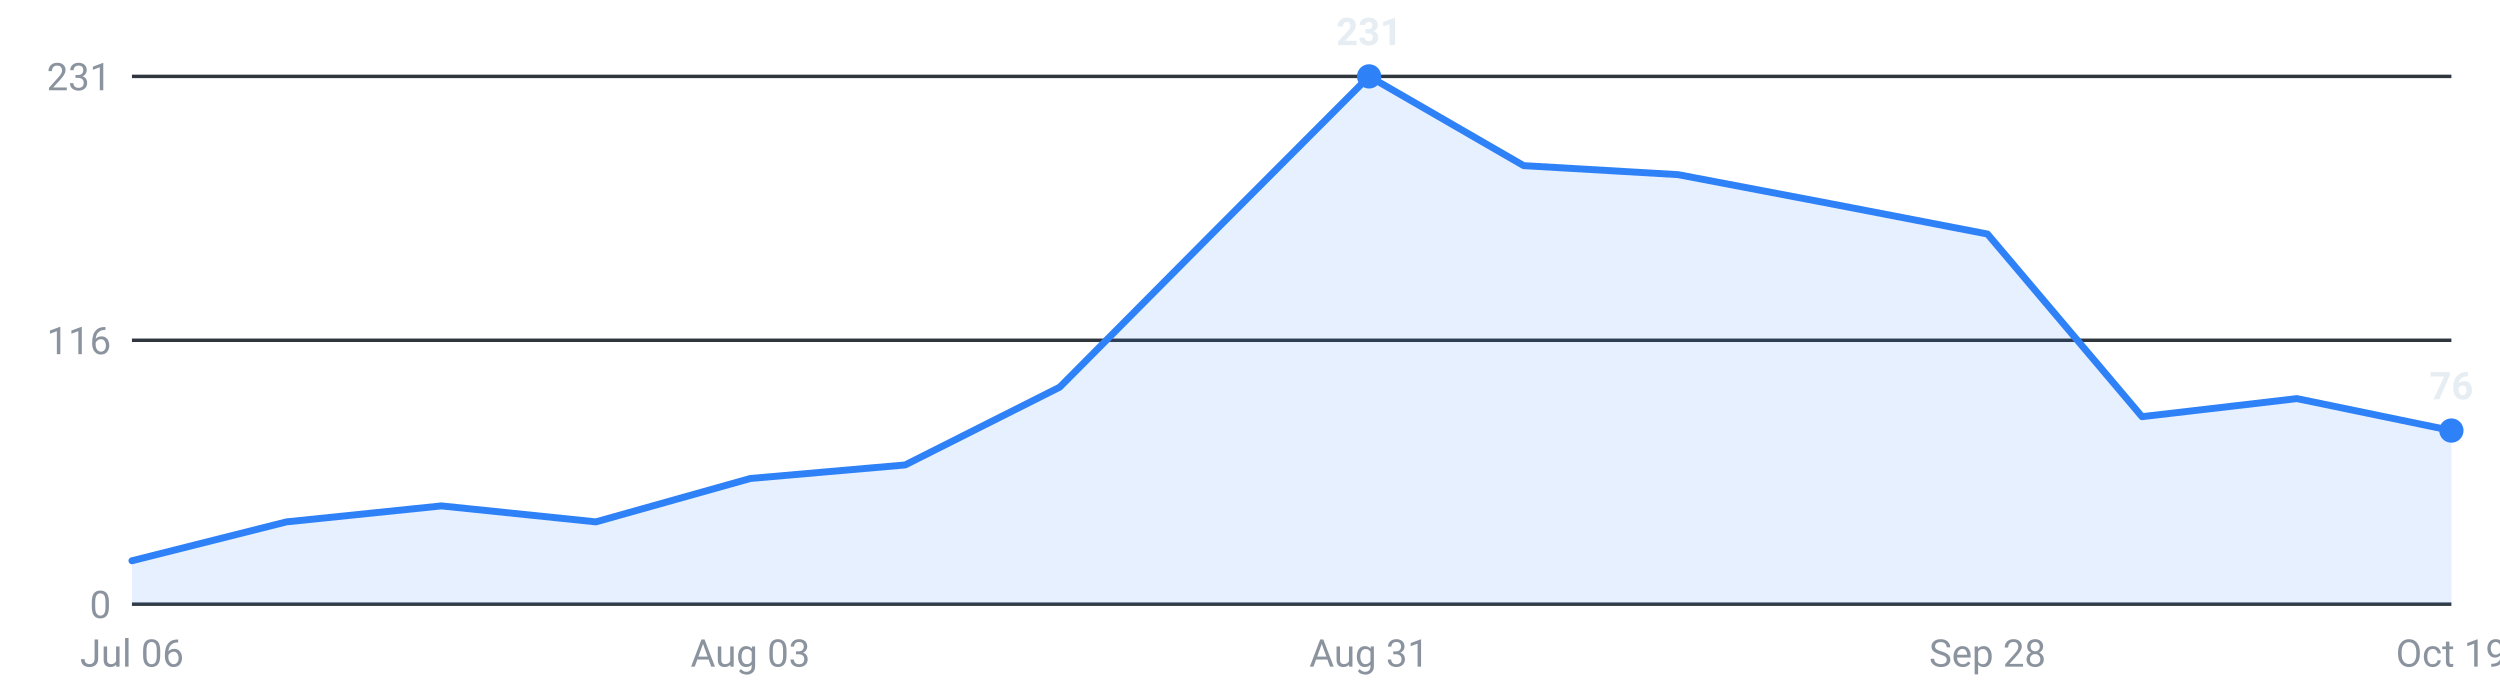
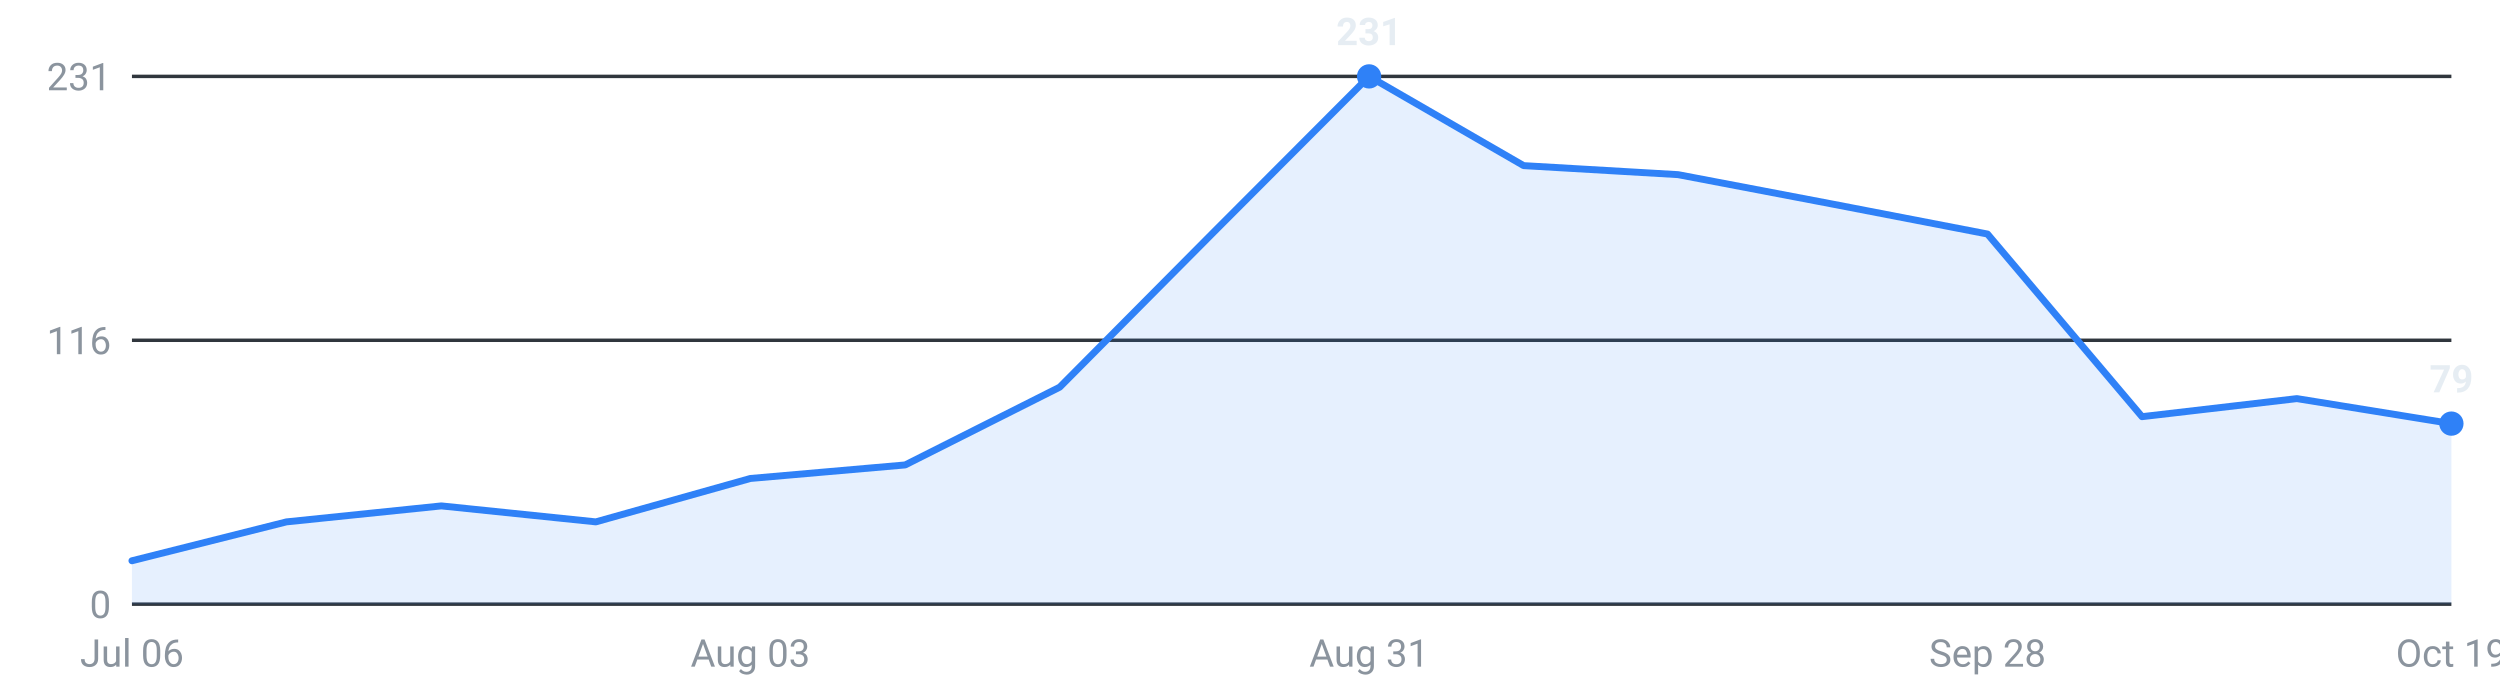
<svg xmlns="http://www.w3.org/2000/svg" viewBox="0 0 720 200" width="720" height="200" role="img" aria-label="Internships posted per week, last 16 weeks">
  <g font-family="-apple-system,Segoe UI,Roboto,sans-serif" font-size="11">
    <line x1="38" y1="174.0" x2="706" y2="174.0" stroke="#30363d" stroke-width="1" />
    <text x="32" y="178.0" text-anchor="end" fill="#8b949e">0</text>
    <line x1="38" y1="98.0" x2="706" y2="98.0" stroke="#30363d" stroke-width="1" />
    <text x="32" y="102.0" text-anchor="end" fill="#8b949e">116</text>
    <line x1="38" y1="22.0" x2="706" y2="22.0" stroke="#30363d" stroke-width="1" />
    <text x="32" y="26.0" text-anchor="end" fill="#8b949e">231</text>
-     <path d="M38.0,174 L38.0,161.5 L82.5,150.3 L127.1,145.7 L171.6,150.3 L216.1,137.8 L260.7,133.9 L305.2,111.5 L349.7,66.7 L394.3,22.0 L438.8,47.7 L483.3,50.3 L527.9,58.8 L572.4,67.4 L616.9,120.0 L661.5,114.8 L706.0,124.0 L706.0,174 Z" fill="#2f81f7" fill-opacity="0.12" />
-     <polyline points="38.0,161.5 82.5,150.3 127.1,145.7 171.6,150.3 216.1,137.8 260.7,133.9 305.2,111.5 349.7,66.7 394.3,22.0 438.8,47.7 483.3,50.3 527.9,58.8 572.4,67.4 616.9,120.0 661.5,114.8 706.0,124.0" fill="none" stroke="#2f81f7" stroke-width="2" stroke-linejoin="round" stroke-linecap="round" />
+     <path d="M38.0,174 L38.0,161.5 L82.5,150.3 L127.1,145.7 L171.6,150.3 L216.1,137.8 L260.7,133.9 L305.2,111.5 L349.7,66.7 L394.3,22.0 L438.8,47.7 L483.3,50.3 L527.9,58.8 L572.4,67.4 L616.9,120.0 L661.5,114.8 L706.0,122.0 L706.0,174 Z" fill="#2f81f7" fill-opacity="0.12" />
+     <polyline points="38.0,161.5 82.5,150.3 127.1,145.7 171.6,150.3 216.1,137.8 260.7,133.9 305.2,111.5 349.7,66.7 394.3,22.0 438.8,47.7 483.3,50.3 527.9,58.8 572.4,67.4 616.9,120.0 661.5,114.8 706.0,122.0" fill="none" stroke="#2f81f7" stroke-width="2" stroke-linejoin="round" stroke-linecap="round" />
    <circle cx="394.3" cy="22.0" r="3.5" fill="#2f81f7" />
    <text x="394.3" y="13.0" text-anchor="middle" fill="#e6edf3" font-weight="600">231</text>
-     <circle cx="706.0" cy="124.0" r="3.5" fill="#2f81f7" />
-     <text x="706.0" y="115.0" text-anchor="middle" fill="#e6edf3" font-weight="600">76</text>
+     <circle cx="706.0" cy="122.0" r="3.5" fill="#2f81f7" />
+     <text x="706.0" y="113.0" text-anchor="middle" fill="#e6edf3" font-weight="600">79</text>
    <text x="38.0" y="192" text-anchor="middle" fill="#8b949e">Jul 06</text>
    <text x="216.1" y="192" text-anchor="middle" fill="#8b949e">Aug 03</text>
    <text x="394.3" y="192" text-anchor="middle" fill="#8b949e">Aug 31</text>
    <text x="572.4" y="192" text-anchor="middle" fill="#8b949e">Sep 28</text>
    <text x="706.0" y="192" text-anchor="middle" fill="#8b949e">Oct 19</text>
  </g>
</svg>
